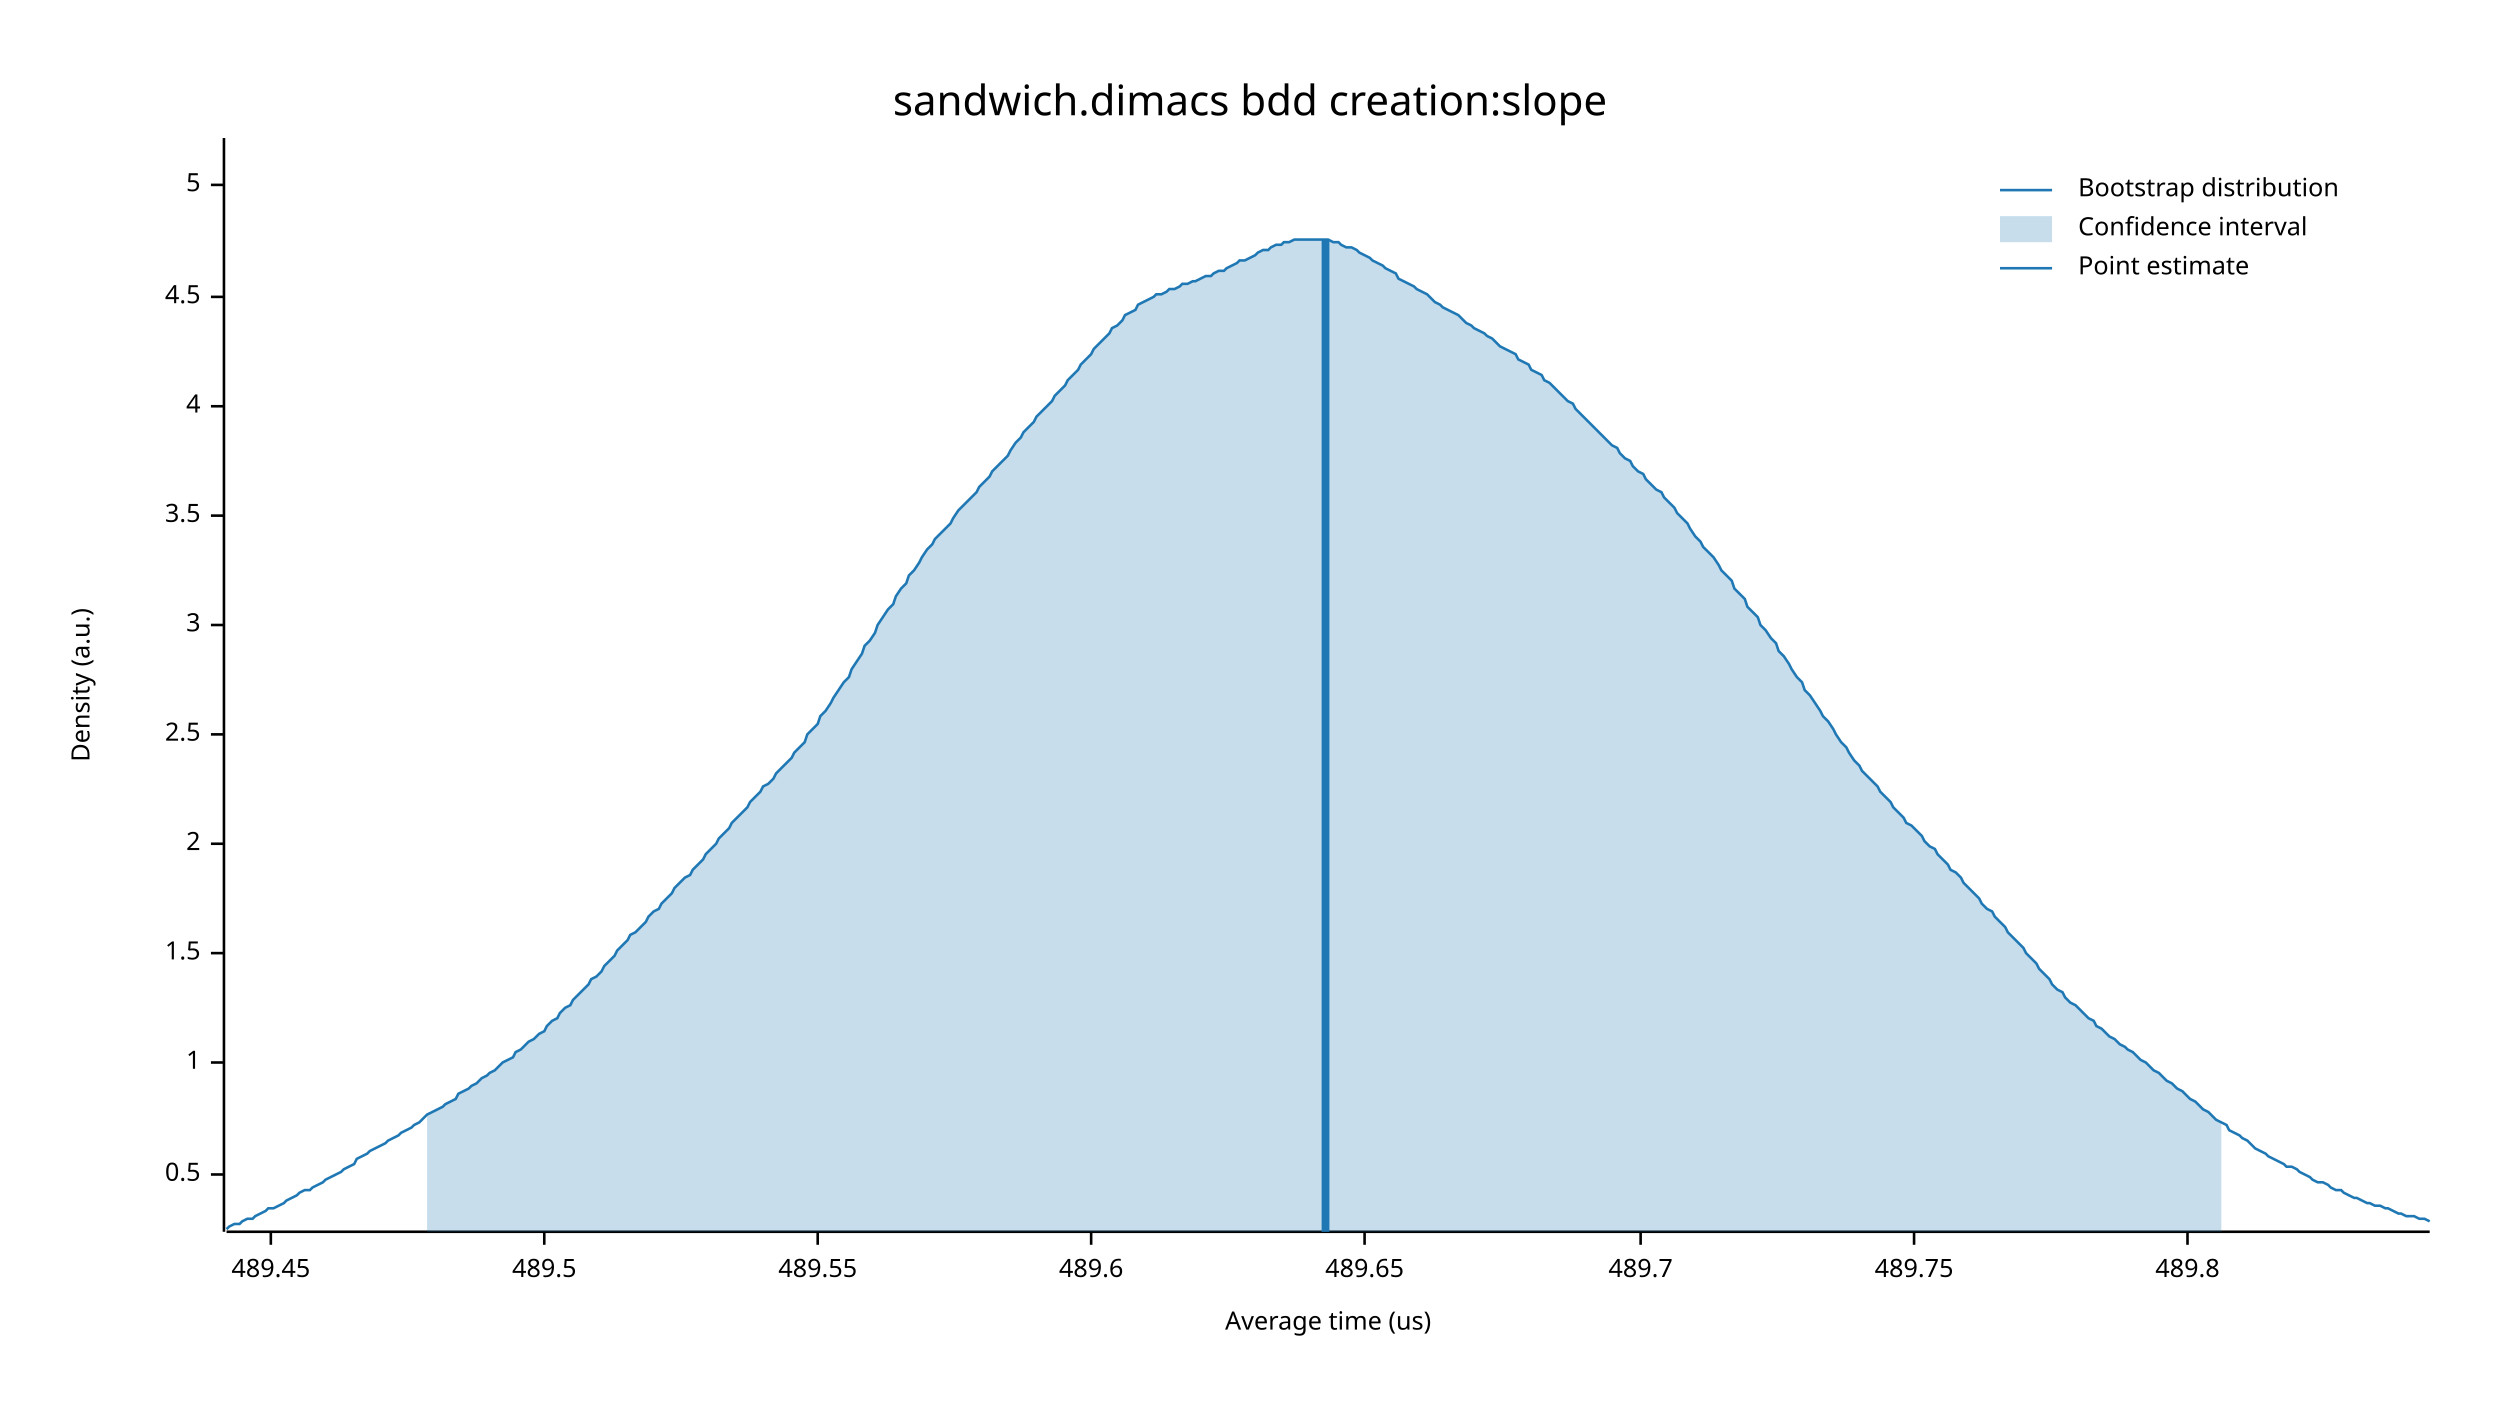
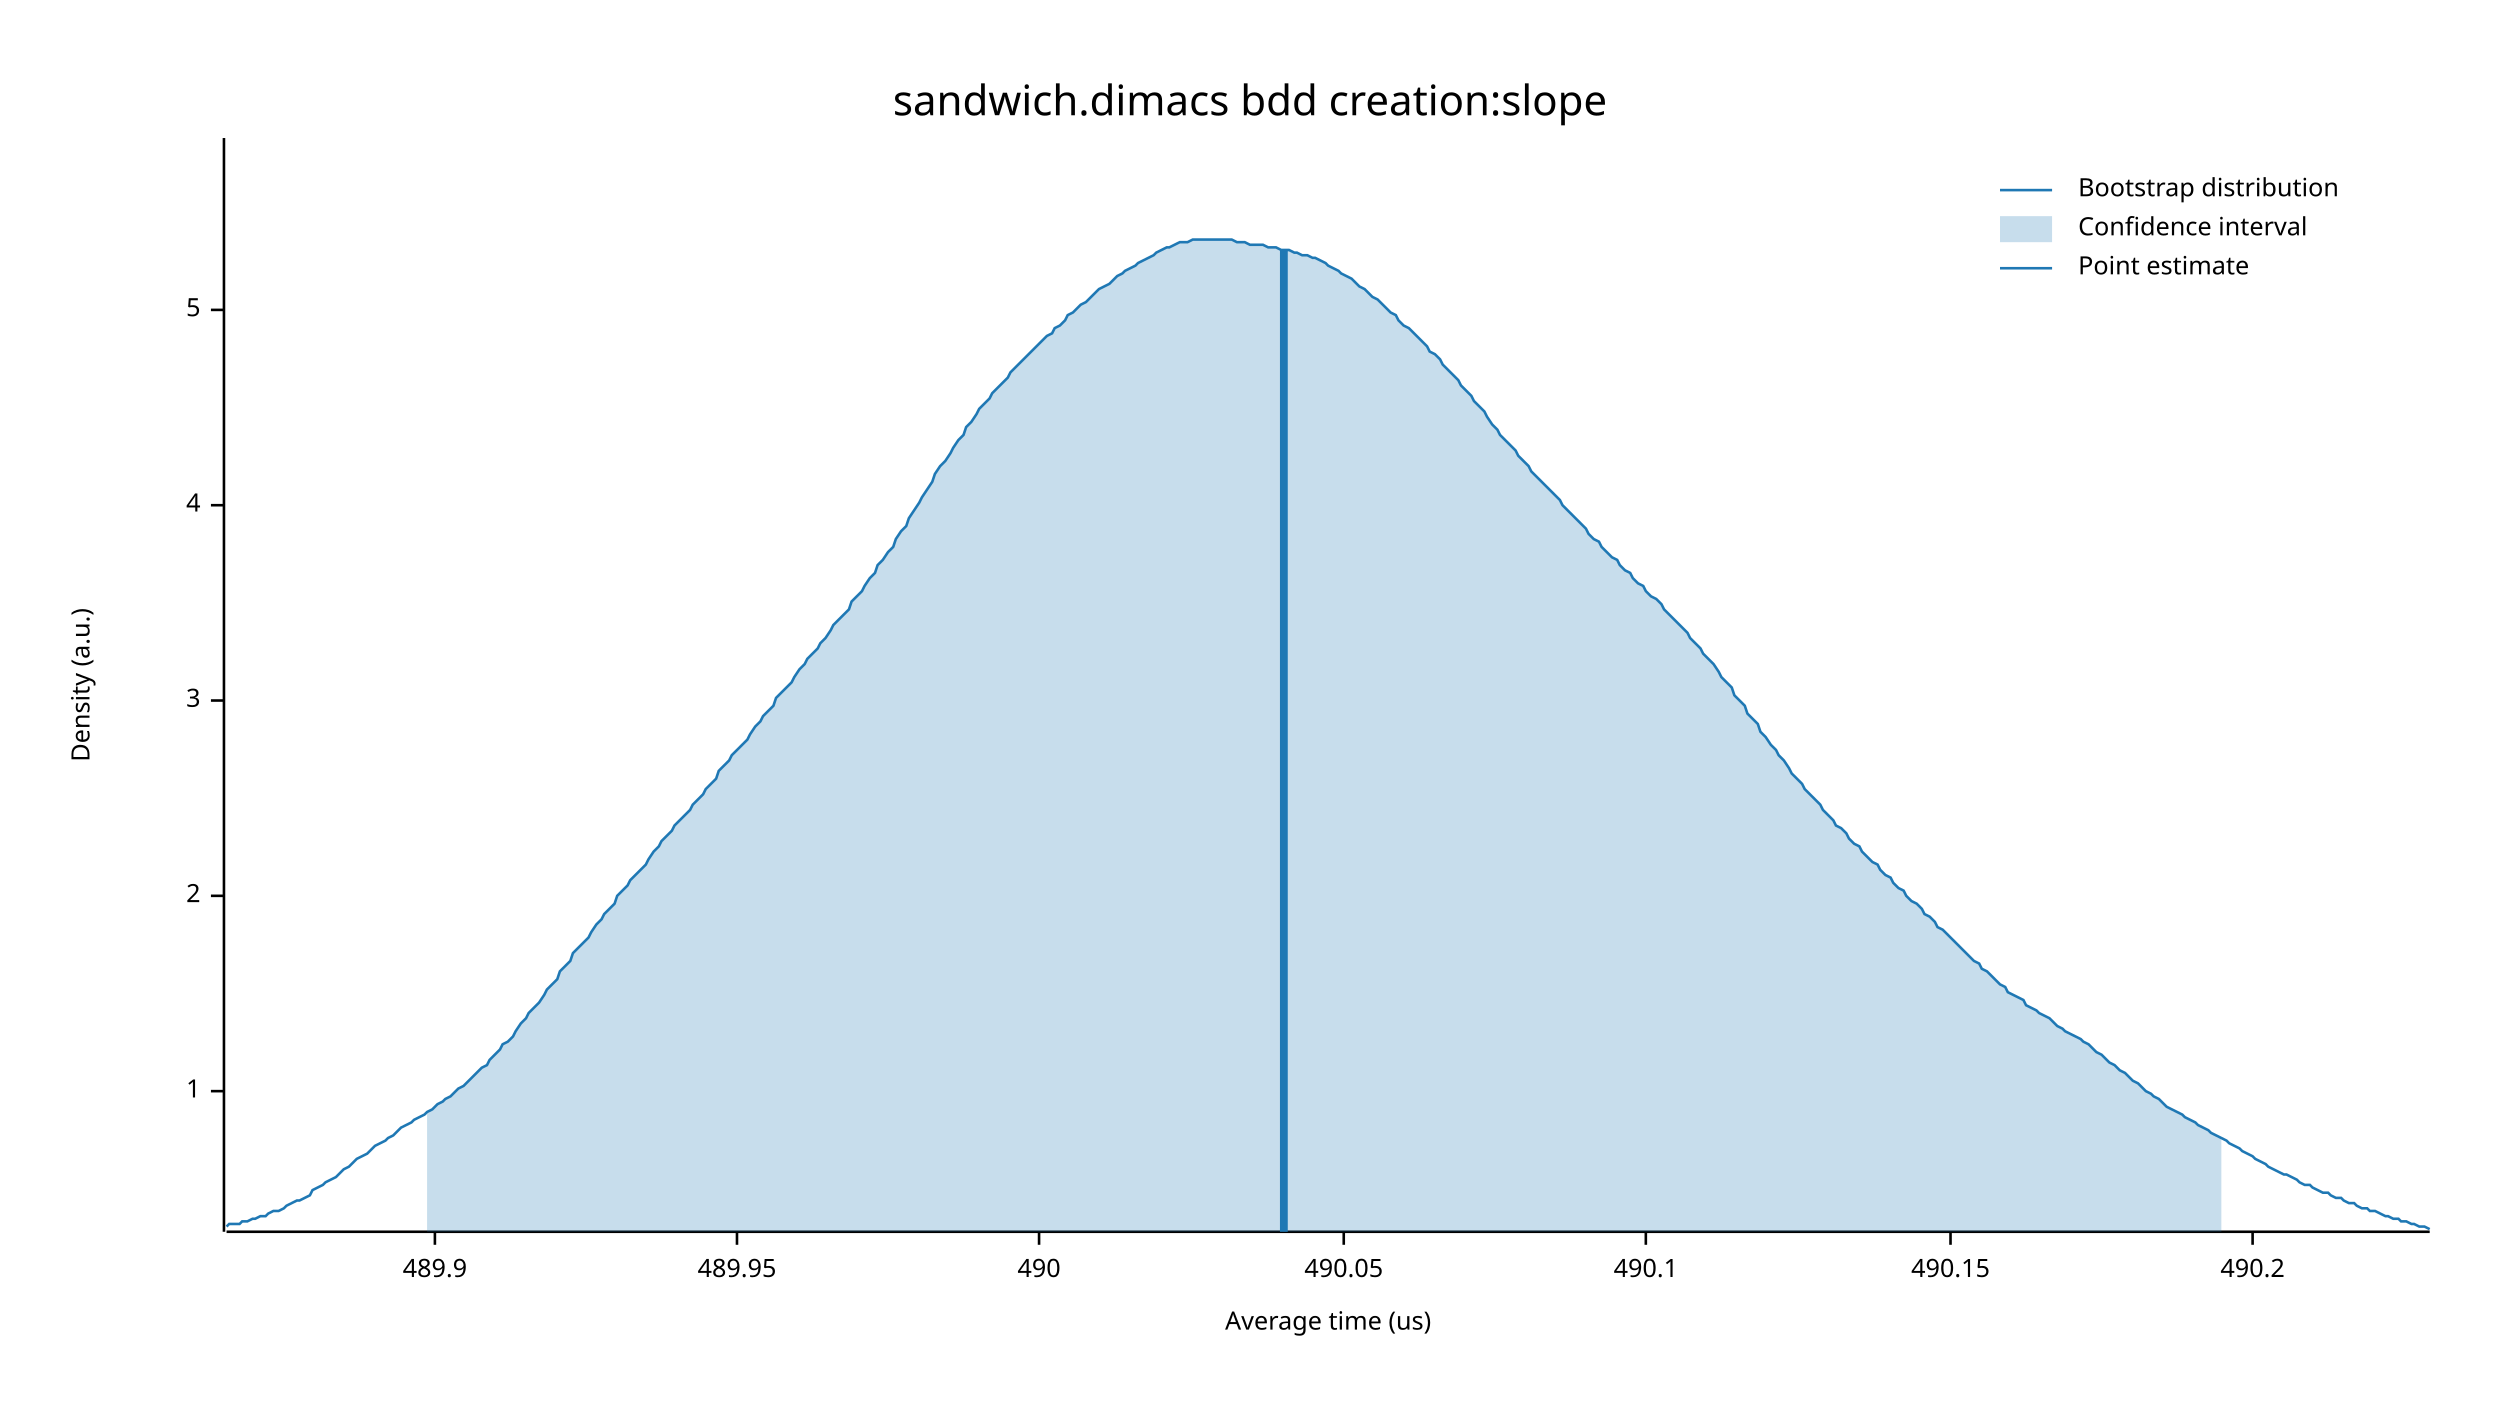
<svg xmlns="http://www.w3.org/2000/svg" width="960" height="540" viewBox="0 0 960 540">
  <text x="480" y="32" dy="0.76em" text-anchor="middle" font-family="sans-serif" font-size="16.129" opacity="1" fill="#000000">
sandwich.dimacs bdd creation:slope
</text>
  <text x="27" y="263" dy="0.76em" text-anchor="middle" font-family="sans-serif" font-size="9.677" opacity="1" fill="#000000" transform="rotate(270, 27, 263)">
Density (a.u.)
</text>
  <text x="510" y="513" dy="-0.5ex" text-anchor="middle" font-family="sans-serif" font-size="9.677" opacity="1" fill="#000000">
Average time (us)
</text>
  <polyline fill="none" opacity="1" stroke="#000000" stroke-width="1" points="86,53 86,473 " />
-   <text x="77" y="451" dy="0.5ex" text-anchor="end" font-family="sans-serif" font-size="9.677" opacity="1" fill="#000000">
- 0.5
- </text>
-   <polyline fill="none" opacity="1" stroke="#000000" stroke-width="1" points="81,451 86,451 " />
-   <text x="77" y="408" dy="0.5ex" text-anchor="end" font-family="sans-serif" font-size="9.677" opacity="1" fill="#000000">
+   <text x="77" y="419" dy="0.5ex" text-anchor="end" font-family="sans-serif" font-size="9.677" opacity="1" fill="#000000">
1
</text>
-   <polyline fill="none" opacity="1" stroke="#000000" stroke-width="1" points="81,408 86,408 " />
-   <text x="77" y="366" dy="0.5ex" text-anchor="end" font-family="sans-serif" font-size="9.677" opacity="1" fill="#000000">
- 1.5
- </text>
-   <polyline fill="none" opacity="1" stroke="#000000" stroke-width="1" points="81,366 86,366 " />
-   <text x="77" y="324" dy="0.5ex" text-anchor="end" font-family="sans-serif" font-size="9.677" opacity="1" fill="#000000">
+   <polyline fill="none" opacity="1" stroke="#000000" stroke-width="1" points="81,419 86,419 " />
+   <text x="77" y="344" dy="0.5ex" text-anchor="end" font-family="sans-serif" font-size="9.677" opacity="1" fill="#000000">
2
</text>
-   <polyline fill="none" opacity="1" stroke="#000000" stroke-width="1" points="81,324 86,324 " />
-   <text x="77" y="282" dy="0.5ex" text-anchor="end" font-family="sans-serif" font-size="9.677" opacity="1" fill="#000000">
- 2.5
- </text>
-   <polyline fill="none" opacity="1" stroke="#000000" stroke-width="1" points="81,282 86,282 " />
-   <text x="77" y="240" dy="0.5ex" text-anchor="end" font-family="sans-serif" font-size="9.677" opacity="1" fill="#000000">
+   <polyline fill="none" opacity="1" stroke="#000000" stroke-width="1" points="81,344 86,344 " />
+   <text x="77" y="269" dy="0.5ex" text-anchor="end" font-family="sans-serif" font-size="9.677" opacity="1" fill="#000000">
3
</text>
-   <polyline fill="none" opacity="1" stroke="#000000" stroke-width="1" points="81,240 86,240 " />
-   <text x="77" y="198" dy="0.5ex" text-anchor="end" font-family="sans-serif" font-size="9.677" opacity="1" fill="#000000">
- 3.5
- </text>
-   <polyline fill="none" opacity="1" stroke="#000000" stroke-width="1" points="81,198 86,198 " />
-   <text x="77" y="156" dy="0.5ex" text-anchor="end" font-family="sans-serif" font-size="9.677" opacity="1" fill="#000000">
+   <polyline fill="none" opacity="1" stroke="#000000" stroke-width="1" points="81,269 86,269 " />
+   <text x="77" y="194" dy="0.5ex" text-anchor="end" font-family="sans-serif" font-size="9.677" opacity="1" fill="#000000">
4
</text>
-   <polyline fill="none" opacity="1" stroke="#000000" stroke-width="1" points="81,156 86,156 " />
-   <text x="77" y="114" dy="0.5ex" text-anchor="end" font-family="sans-serif" font-size="9.677" opacity="1" fill="#000000">
- 4.5
- </text>
-   <polyline fill="none" opacity="1" stroke="#000000" stroke-width="1" points="81,114 86,114 " />
-   <text x="77" y="71" dy="0.5ex" text-anchor="end" font-family="sans-serif" font-size="9.677" opacity="1" fill="#000000">
+   <polyline fill="none" opacity="1" stroke="#000000" stroke-width="1" points="81,194 86,194 " />
+   <text x="77" y="119" dy="0.5ex" text-anchor="end" font-family="sans-serif" font-size="9.677" opacity="1" fill="#000000">
5
</text>
-   <polyline fill="none" opacity="1" stroke="#000000" stroke-width="1" points="81,71 86,71 " />
+   <polyline fill="none" opacity="1" stroke="#000000" stroke-width="1" points="81,119 86,119 " />
  <polyline fill="none" opacity="1" stroke="#000000" stroke-width="1" points="87,473 933,473 " />
-   <text x="104" y="483" dy="0.76em" text-anchor="middle" font-family="sans-serif" font-size="9.677" opacity="1" fill="#000000">
- 489.45
+   <text x="167" y="483" dy="0.76em" text-anchor="middle" font-family="sans-serif" font-size="9.677" opacity="1" fill="#000000">
+ 489.9
</text>
-   <polyline fill="none" opacity="1" stroke="#000000" stroke-width="1" points="104,473 104,478 " />
-   <text x="209" y="483" dy="0.76em" text-anchor="middle" font-family="sans-serif" font-size="9.677" opacity="1" fill="#000000">
- 489.5
+   <polyline fill="none" opacity="1" stroke="#000000" stroke-width="1" points="167,473 167,478 " />
+   <text x="283" y="483" dy="0.76em" text-anchor="middle" font-family="sans-serif" font-size="9.677" opacity="1" fill="#000000">
+ 489.95
</text>
-   <polyline fill="none" opacity="1" stroke="#000000" stroke-width="1" points="209,473 209,478 " />
-   <text x="314" y="483" dy="0.76em" text-anchor="middle" font-family="sans-serif" font-size="9.677" opacity="1" fill="#000000">
- 489.55
+   <polyline fill="none" opacity="1" stroke="#000000" stroke-width="1" points="283,473 283,478 " />
+   <text x="399" y="483" dy="0.76em" text-anchor="middle" font-family="sans-serif" font-size="9.677" opacity="1" fill="#000000">
+ 490
</text>
-   <polyline fill="none" opacity="1" stroke="#000000" stroke-width="1" points="314,473 314,478 " />
-   <text x="419" y="483" dy="0.76em" text-anchor="middle" font-family="sans-serif" font-size="9.677" opacity="1" fill="#000000">
- 489.6
+   <polyline fill="none" opacity="1" stroke="#000000" stroke-width="1" points="399,473 399,478 " />
+   <text x="516" y="483" dy="0.76em" text-anchor="middle" font-family="sans-serif" font-size="9.677" opacity="1" fill="#000000">
+ 490.05
</text>
-   <polyline fill="none" opacity="1" stroke="#000000" stroke-width="1" points="419,473 419,478 " />
-   <text x="524" y="483" dy="0.76em" text-anchor="middle" font-family="sans-serif" font-size="9.677" opacity="1" fill="#000000">
- 489.65
+   <polyline fill="none" opacity="1" stroke="#000000" stroke-width="1" points="516,473 516,478 " />
+   <text x="632" y="483" dy="0.76em" text-anchor="middle" font-family="sans-serif" font-size="9.677" opacity="1" fill="#000000">
+ 490.1
</text>
-   <polyline fill="none" opacity="1" stroke="#000000" stroke-width="1" points="524,473 524,478 " />
-   <text x="630" y="483" dy="0.76em" text-anchor="middle" font-family="sans-serif" font-size="9.677" opacity="1" fill="#000000">
- 489.7
+   <polyline fill="none" opacity="1" stroke="#000000" stroke-width="1" points="632,473 632,478 " />
+   <text x="749" y="483" dy="0.76em" text-anchor="middle" font-family="sans-serif" font-size="9.677" opacity="1" fill="#000000">
+ 490.15
</text>
-   <polyline fill="none" opacity="1" stroke="#000000" stroke-width="1" points="630,473 630,478 " />
-   <text x="735" y="483" dy="0.76em" text-anchor="middle" font-family="sans-serif" font-size="9.677" opacity="1" fill="#000000">
- 489.75
+   <polyline fill="none" opacity="1" stroke="#000000" stroke-width="1" points="749,473 749,478 " />
+   <text x="865" y="483" dy="0.76em" text-anchor="middle" font-family="sans-serif" font-size="9.677" opacity="1" fill="#000000">
+ 490.2
</text>
-   <polyline fill="none" opacity="1" stroke="#000000" stroke-width="1" points="735,473 735,478 " />
-   <text x="840" y="483" dy="0.76em" text-anchor="middle" font-family="sans-serif" font-size="9.677" opacity="1" fill="#000000">
- 489.8
- </text>
-   <polyline fill="none" opacity="1" stroke="#000000" stroke-width="1" points="840,473 840,478 " />
-   <polyline fill="none" opacity="1" stroke="#1F78B4" stroke-width="1" points="87,472 88,471 90,470 92,470 93,469 95,468 97,468 98,467 100,466 102,465 103,464 105,464 107,463 109,462 110,461 112,460 114,459 115,458 117,457 119,457 120,456 122,455 124,454 125,453 127,452 129,451 131,450 132,449 134,448 136,447 137,445 139,444 141,443 142,442 144,441 146,440 148,439 149,438 151,437 153,436 154,435 156,434 158,433 159,432 161,431 163,429 164,428 166,427 168,426 170,425 171,424 173,423 175,422 176,420 178,419 180,418 181,417 183,416 185,414 187,413 188,412 190,411 192,409 193,408 195,407 197,406 198,404 200,403 202,401 203,400 205,399 207,397 209,396 210,394 212,392 214,391 215,389 217,387 219,386 220,384 222,382 224,380 226,378 227,376 229,375 231,373 232,371 234,369 236,367 237,365 239,363 241,361 242,359 244,358 246,356 248,354 249,352 251,350 253,349 254,347 256,345 258,343 259,341 261,339 263,337 265,336 266,334 268,332 270,330 271,328 273,326 275,324 276,322 278,320 280,318 281,316 283,314 285,312 287,310 288,308 290,306 292,304 293,302 295,301 297,299 298,297 300,295 302,293 304,291 305,289 307,287 309,285 310,282 312,280 314,278 315,275 317,273 319,270 320,268 322,265 324,262 326,260 327,257 329,254 331,251 332,248 334,246 336,243 337,240 339,237 341,234 343,232 344,229 346,226 348,224 349,221 351,219 353,216 354,214 356,211 358,209 359,207 361,205 363,203 365,201 366,199 368,196 370,194 371,193 373,191 375,189 376,187 378,185 380,183 381,181 383,179 385,177 387,175 388,173 390,170 392,168 393,166 395,164 397,162 398,160 400,158 402,156 404,154 405,152 407,150 409,148 410,146 412,144 414,142 415,140 417,138 419,136 420,134 422,132 424,130 426,128 427,126 429,125 431,123 432,121 434,120 436,119 437,117 439,116 441,115 443,114 444,113 446,113 448,112 449,111 451,111 453,110 454,109 456,109 458,108 459,108 461,107 463,106 465,106 466,105 468,104 470,104 471,103 473,102 475,101 476,100 478,100 480,99 482,98 483,97 485,96 487,96 488,95 490,94 492,94 493,93 495,93 497,92 498,92 500,92 502,92 504,92 505,92 507,92 509,92 510,92 512,93 514,93 515,94 517,95 519,95 521,96 522,97 524,98 526,99 527,100 529,101 531,102 532,103 534,104 536,105 537,107 539,108 541,109 543,110 544,111 546,112 548,113 549,114 551,116 553,117 554,118 556,119 558,120 560,121 561,122 563,124 565,125 566,126 568,127 570,128 571,129 573,130 575,132 576,133 578,134 580,135 582,136 583,138 585,139 587,140 588,142 590,143 592,144 593,146 595,147 597,149 599,151 600,152 602,154 604,155 605,157 607,159 609,161 610,162 612,164 614,166 615,167 617,169 619,171 621,172 622,174 624,176 626,177 627,179 629,181 631,182 632,184 634,186 636,188 638,189 639,191 641,193 643,195 644,197 646,199 648,201 649,203 651,206 653,208 654,210 656,212 658,214 660,217 661,219 663,221 665,223 666,226 668,228 670,230 671,233 673,235 675,237 676,240 678,242 680,245 682,247 683,250 685,252 687,255 688,257 690,260 692,262 693,265 695,267 697,270 699,273 700,275 702,277 704,280 705,282 707,285 709,287 710,289 712,292 714,294 715,296 717,298 719,300 721,302 722,304 724,306 726,308 727,310 729,312 731,314 732,316 734,317 736,319 738,321 739,323 741,325 743,326 744,328 746,330 748,332 749,334 751,335 753,337 754,339 756,341 758,343 760,345 761,347 763,349 765,350 766,352 768,354 770,356 771,358 773,360 775,362 777,364 778,366 780,368 782,370 783,372 785,374 787,376 788,378 790,380 792,381 793,383 795,385 797,386 799,388 800,389 802,391 804,392 805,394 807,395 809,397 810,398 812,399 814,401 816,402 817,403 819,404 821,406 822,407 824,408 826,410 827,411 829,412 831,414 832,415 834,416 836,418 838,419 839,420 841,422 843,423 844,424 846,426 848,427 849,428 851,430 853,431 855,432 856,434 858,435 860,436 861,437 863,438 865,440 866,441 868,442 870,443 871,444 873,445 875,446 877,447 878,448 880,448 882,449 883,450 885,451 887,452 888,453 890,454 892,454 894,455 895,456 897,457 899,457 900,458 902,459 904,460 905,460 907,461 909,462 910,462 912,463 914,463 916,464 917,464 919,465 921,466 922,466 924,467 926,467 927,467 929,468 931,468 933,469 " />
-   <polygon opacity="0.25" fill="#1F78B4" points="164,428 166,427 168,426 170,425 171,424 173,423 175,422 176,420 178,419 180,418 181,417 183,416 185,414 187,413 188,412 190,411 192,409 193,408 195,407 197,406 198,404 200,403 202,401 203,400 205,399 207,397 209,396 210,394 212,392 214,391 215,389 217,387 219,386 220,384 222,382 224,380 226,378 227,376 229,375 231,373 232,371 234,369 236,367 237,365 239,363 241,361 242,359 244,358 246,356 248,354 249,352 251,350 253,349 254,347 256,345 258,343 259,341 261,339 263,337 265,336 266,334 268,332 270,330 271,328 273,326 275,324 276,322 278,320 280,318 281,316 283,314 285,312 287,310 288,308 290,306 292,304 293,302 295,301 297,299 298,297 300,295 302,293 304,291 305,289 307,287 309,285 310,282 312,280 314,278 315,275 317,273 319,270 320,268 322,265 324,262 326,260 327,257 329,254 331,251 332,248 334,246 336,243 337,240 339,237 341,234 343,232 344,229 346,226 348,224 349,221 351,219 353,216 354,214 356,211 358,209 359,207 361,205 363,203 365,201 366,199 368,196 370,194 371,193 373,191 375,189 376,187 378,185 380,183 381,181 383,179 385,177 387,175 388,173 390,170 392,168 393,166 395,164 397,162 398,160 400,158 402,156 404,154 405,152 407,150 409,148 410,146 412,144 414,142 415,140 417,138 419,136 420,134 422,132 424,130 426,128 427,126 429,125 431,123 432,121 434,120 436,119 437,117 439,116 441,115 443,114 444,113 446,113 448,112 449,111 451,111 453,110 454,109 456,109 458,108 459,108 461,107 463,106 465,106 466,105 468,104 470,104 471,103 473,102 475,101 476,100 478,100 480,99 482,98 483,97 485,96 487,96 488,95 490,94 492,94 493,93 495,93 497,92 498,92 500,92 502,92 504,92 505,92 507,92 509,92 510,92 512,93 514,93 515,94 517,95 519,95 521,96 522,97 524,98 526,99 527,100 529,101 531,102 532,103 534,104 536,105 537,107 539,108 541,109 543,110 544,111 546,112 548,113 549,114 551,116 553,117 554,118 556,119 558,120 560,121 561,122 563,124 565,125 566,126 568,127 570,128 571,129 573,130 575,132 576,133 578,134 580,135 582,136 583,138 585,139 587,140 588,142 590,143 592,144 593,146 595,147 597,149 599,151 600,152 602,154 604,155 605,157 607,159 609,161 610,162 612,164 614,166 615,167 617,169 619,171 621,172 622,174 624,176 626,177 627,179 629,181 631,182 632,184 634,186 636,188 638,189 639,191 641,193 643,195 644,197 646,199 648,201 649,203 651,206 653,208 654,210 656,212 658,214 660,217 661,219 663,221 665,223 666,226 668,228 670,230 671,233 673,235 675,237 676,240 678,242 680,245 682,247 683,250 685,252 687,255 688,257 690,260 692,262 693,265 695,267 697,270 699,273 700,275 702,277 704,280 705,282 707,285 709,287 710,289 712,292 714,294 715,296 717,298 719,300 721,302 722,304 724,306 726,308 727,310 729,312 731,314 732,316 734,317 736,319 738,321 739,323 741,325 743,326 744,328 746,330 748,332 749,334 751,335 753,337 754,339 756,341 758,343 760,345 761,347 763,349 765,350 766,352 768,354 770,356 771,358 773,360 775,362 777,364 778,366 780,368 782,370 783,372 785,374 787,376 788,378 790,380 792,381 793,383 795,385 797,386 799,388 800,389 802,391 804,392 805,394 807,395 809,397 810,398 812,399 814,401 816,402 817,403 819,404 821,406 822,407 824,408 826,410 827,411 829,412 831,414 832,415 834,416 836,418 838,419 839,420 841,422 843,423 844,424 846,426 848,427 849,428 851,430 853,431 853,473 164,473 " />
-   <polyline fill="none" opacity="1" stroke="#1F78B4" stroke-width="3" points="509,473 509,92 " />
+   <polyline fill="none" opacity="1" stroke="#000000" stroke-width="1" points="865,473 865,478 " />
+   <polyline fill="none" opacity="1" stroke="#1F78B4" stroke-width="1" points="87,471 88,470 90,470 92,470 93,469 95,469 97,468 98,468 100,467 102,467 103,466 105,465 107,465 109,464 110,463 112,462 114,461 115,461 117,460 119,459 120,457 122,456 124,455 125,454 127,453 129,452 131,450 132,449 134,448 136,446 137,445 139,444 141,443 142,442 144,440 146,439 148,438 149,437 151,436 153,434 154,433 156,432 158,431 159,430 161,429 163,428 164,427 166,426 168,424 170,423 171,422 173,421 175,419 176,418 178,417 180,415 181,414 183,412 185,410 187,409 188,407 190,405 192,403 193,401 195,400 197,398 198,396 200,393 202,391 203,389 205,387 207,385 209,382 210,380 212,378 214,376 215,373 217,371 219,369 220,366 222,364 224,362 226,360 227,358 229,355 231,353 232,351 234,349 236,347 237,344 239,342 241,340 242,338 244,336 246,334 248,332 249,330 251,327 253,325 254,323 256,321 258,319 259,317 261,315 263,313 265,311 266,309 268,307 270,305 271,303 273,301 275,299 276,296 278,294 280,292 281,290 283,288 285,286 287,284 288,282 290,279 292,277 293,275 295,273 297,271 298,268 300,266 302,264 304,262 305,260 307,257 309,255 310,253 312,251 314,249 315,247 317,245 319,242 320,240 322,238 324,236 326,234 327,231 329,229 331,227 332,225 334,222 336,220 337,217 339,215 341,212 343,210 344,207 346,204 348,202 349,199 351,196 353,193 354,191 356,188 358,185 359,182 361,179 363,177 365,174 366,172 368,169 370,167 371,164 373,162 375,159 376,157 378,155 380,153 381,151 383,149 385,147 387,145 388,143 390,141 392,139 393,138 395,136 397,134 398,133 400,131 402,129 404,128 405,126 407,125 409,123 410,121 412,120 414,118 415,117 417,116 419,114 420,113 422,111 424,110 426,109 427,108 429,106 431,105 432,104 434,103 436,102 437,101 439,100 441,99 443,98 444,97 446,96 448,95 449,95 451,94 453,93 454,93 456,93 458,92 459,92 461,92 463,92 465,92 466,92 468,92 470,92 471,92 473,92 475,93 476,93 478,93 480,94 482,94 483,94 485,94 487,95 488,95 490,95 492,96 493,96 495,96 497,97 498,97 500,98 502,98 504,99 505,99 507,100 509,101 510,102 512,103 514,104 515,105 517,106 519,107 521,109 522,110 524,111 526,113 527,114 529,115 531,117 532,118 534,120 536,121 537,123 539,125 541,126 543,128 544,129 546,131 548,133 549,135 551,136 553,138 554,140 556,142 558,144 560,146 561,148 563,150 565,152 566,154 568,156 570,158 571,160 573,163 575,165 576,167 578,169 580,171 582,173 583,175 585,177 587,179 588,181 590,183 592,185 593,186 595,188 597,190 599,192 600,194 602,196 604,198 605,199 607,201 609,203 610,205 612,207 614,208 615,210 617,212 619,214 621,215 622,217 624,219 626,220 627,222 629,224 631,225 632,227 634,229 636,230 638,232 639,234 641,236 643,238 644,239 646,241 648,243 649,245 651,247 653,249 654,251 656,253 658,255 660,258 661,260 663,262 665,264 666,267 668,269 670,271 671,274 673,276 675,278 676,281 678,283 680,286 682,288 683,290 685,292 687,295 688,297 690,299 692,301 693,303 695,305 697,307 699,309 700,311 702,313 704,315 705,317 707,318 709,320 710,322 712,324 714,325 715,327 717,329 719,331 721,332 722,334 724,336 726,337 727,339 729,341 731,342 732,344 734,346 736,347 738,349 739,351 741,352 743,354 744,356 746,357 748,359 749,360 751,362 753,364 754,365 756,367 758,369 760,370 761,372 763,373 765,375 766,376 768,378 770,379 771,381 773,382 775,383 777,384 778,386 780,387 782,388 783,389 785,390 787,391 788,392 790,394 792,395 793,396 795,397 797,398 799,399 800,400 802,401 804,403 805,404 807,405 809,407 810,408 812,409 814,411 816,412 817,413 819,415 821,416 822,417 824,419 826,420 827,421 829,422 831,424 832,425 834,426 836,427 838,428 839,429 841,430 843,431 844,432 846,433 848,434 849,435 851,436 853,437 855,438 856,439 858,440 860,441 861,442 863,443 865,444 866,445 868,446 870,447 871,448 873,449 875,450 877,451 878,451 880,452 882,453 883,454 885,455 887,455 888,456 890,457 892,458 894,458 895,459 897,460 899,460 900,461 902,462 904,462 905,463 907,464 909,464 910,465 912,465 914,466 916,467 917,467 919,468 921,468 922,469 924,469 926,470 927,470 929,471 931,471 933,472 " />
+   <polygon opacity="0.25" fill="#1F78B4" points="164,427 166,426 168,424 170,423 171,422 173,421 175,419 176,418 178,417 180,415 181,414 183,412 185,410 187,409 188,407 190,405 192,403 193,401 195,400 197,398 198,396 200,393 202,391 203,389 205,387 207,385 209,382 210,380 212,378 214,376 215,373 217,371 219,369 220,366 222,364 224,362 226,360 227,358 229,355 231,353 232,351 234,349 236,347 237,344 239,342 241,340 242,338 244,336 246,334 248,332 249,330 251,327 253,325 254,323 256,321 258,319 259,317 261,315 263,313 265,311 266,309 268,307 270,305 271,303 273,301 275,299 276,296 278,294 280,292 281,290 283,288 285,286 287,284 288,282 290,279 292,277 293,275 295,273 297,271 298,268 300,266 302,264 304,262 305,260 307,257 309,255 310,253 312,251 314,249 315,247 317,245 319,242 320,240 322,238 324,236 326,234 327,231 329,229 331,227 332,225 334,222 336,220 337,217 339,215 341,212 343,210 344,207 346,204 348,202 349,199 351,196 353,193 354,191 356,188 358,185 359,182 361,179 363,177 365,174 366,172 368,169 370,167 371,164 373,162 375,159 376,157 378,155 380,153 381,151 383,149 385,147 387,145 388,143 390,141 392,139 393,138 395,136 397,134 398,133 400,131 402,129 404,128 405,126 407,125 409,123 410,121 412,120 414,118 415,117 417,116 419,114 420,113 422,111 424,110 426,109 427,108 429,106 431,105 432,104 434,103 436,102 437,101 439,100 441,99 443,98 444,97 446,96 448,95 449,95 451,94 453,93 454,93 456,93 458,92 459,92 461,92 463,92 465,92 466,92 468,92 470,92 471,92 473,92 475,93 476,93 478,93 480,94 482,94 483,94 485,94 487,95 488,95 490,95 492,96 493,96 495,96 497,97 498,97 500,98 502,98 504,99 505,99 507,100 509,101 510,102 512,103 514,104 515,105 517,106 519,107 521,109 522,110 524,111 526,113 527,114 529,115 531,117 532,118 534,120 536,121 537,123 539,125 541,126 543,128 544,129 546,131 548,133 549,135 551,136 553,138 554,140 556,142 558,144 560,146 561,148 563,150 565,152 566,154 568,156 570,158 571,160 573,163 575,165 576,167 578,169 580,171 582,173 583,175 585,177 587,179 588,181 590,183 592,185 593,186 595,188 597,190 599,192 600,194 602,196 604,198 605,199 607,201 609,203 610,205 612,207 614,208 615,210 617,212 619,214 621,215 622,217 624,219 626,220 627,222 629,224 631,225 632,227 634,229 636,230 638,232 639,234 641,236 643,238 644,239 646,241 648,243 649,245 651,247 653,249 654,251 656,253 658,255 660,258 661,260 663,262 665,264 666,267 668,269 670,271 671,274 673,276 675,278 676,281 678,283 680,286 682,288 683,290 685,292 687,295 688,297 690,299 692,301 693,303 695,305 697,307 699,309 700,311 702,313 704,315 705,317 707,318 709,320 710,322 712,324 714,325 715,327 717,329 719,331 721,332 722,334 724,336 726,337 727,339 729,341 731,342 732,344 734,346 736,347 738,349 739,351 741,352 743,354 744,356 746,357 748,359 749,360 751,362 753,364 754,365 756,367 758,369 760,370 761,372 763,373 765,375 766,376 768,378 770,379 771,381 773,382 775,383 777,384 778,386 780,387 782,388 783,389 785,390 787,391 788,392 790,394 792,395 793,396 795,397 797,398 799,399 800,400 802,401 804,403 805,404 807,405 809,407 810,408 812,409 814,411 816,412 817,413 819,415 821,416 822,417 824,419 826,420 827,421 829,422 831,424 832,425 834,426 836,427 838,428 839,429 841,430 843,431 844,432 846,433 848,434 849,435 851,436 853,437 853,473 164,473 " />
+   <polyline fill="none" opacity="1" stroke="#1F78B4" stroke-width="3" points="493,473 493,96 " />
  <text x="798" y="68" dy="0.76em" text-anchor="start" font-family="sans-serif" font-size="9.677" opacity="1" fill="#000000">
Bootstrap distribution
</text>
  <text x="798" y="83" dy="0.76em" text-anchor="start" font-family="sans-serif" font-size="9.677" opacity="1" fill="#000000">
Confidence interval
</text>
  <text x="798" y="98" dy="0.76em" text-anchor="start" font-family="sans-serif" font-size="9.677" opacity="1" fill="#000000">
Point estimate
</text>
  <polyline fill="none" opacity="1" stroke="#1F78B4" stroke-width="1" points="768,73 788,73 " />
  <rect x="768" y="83" width="20" height="10" opacity="0.25" fill="#1F78B4" stroke="none" />
  <polyline fill="none" opacity="1" stroke="#1F78B4" stroke-width="1" points="768,103 788,103 " />
</svg>
